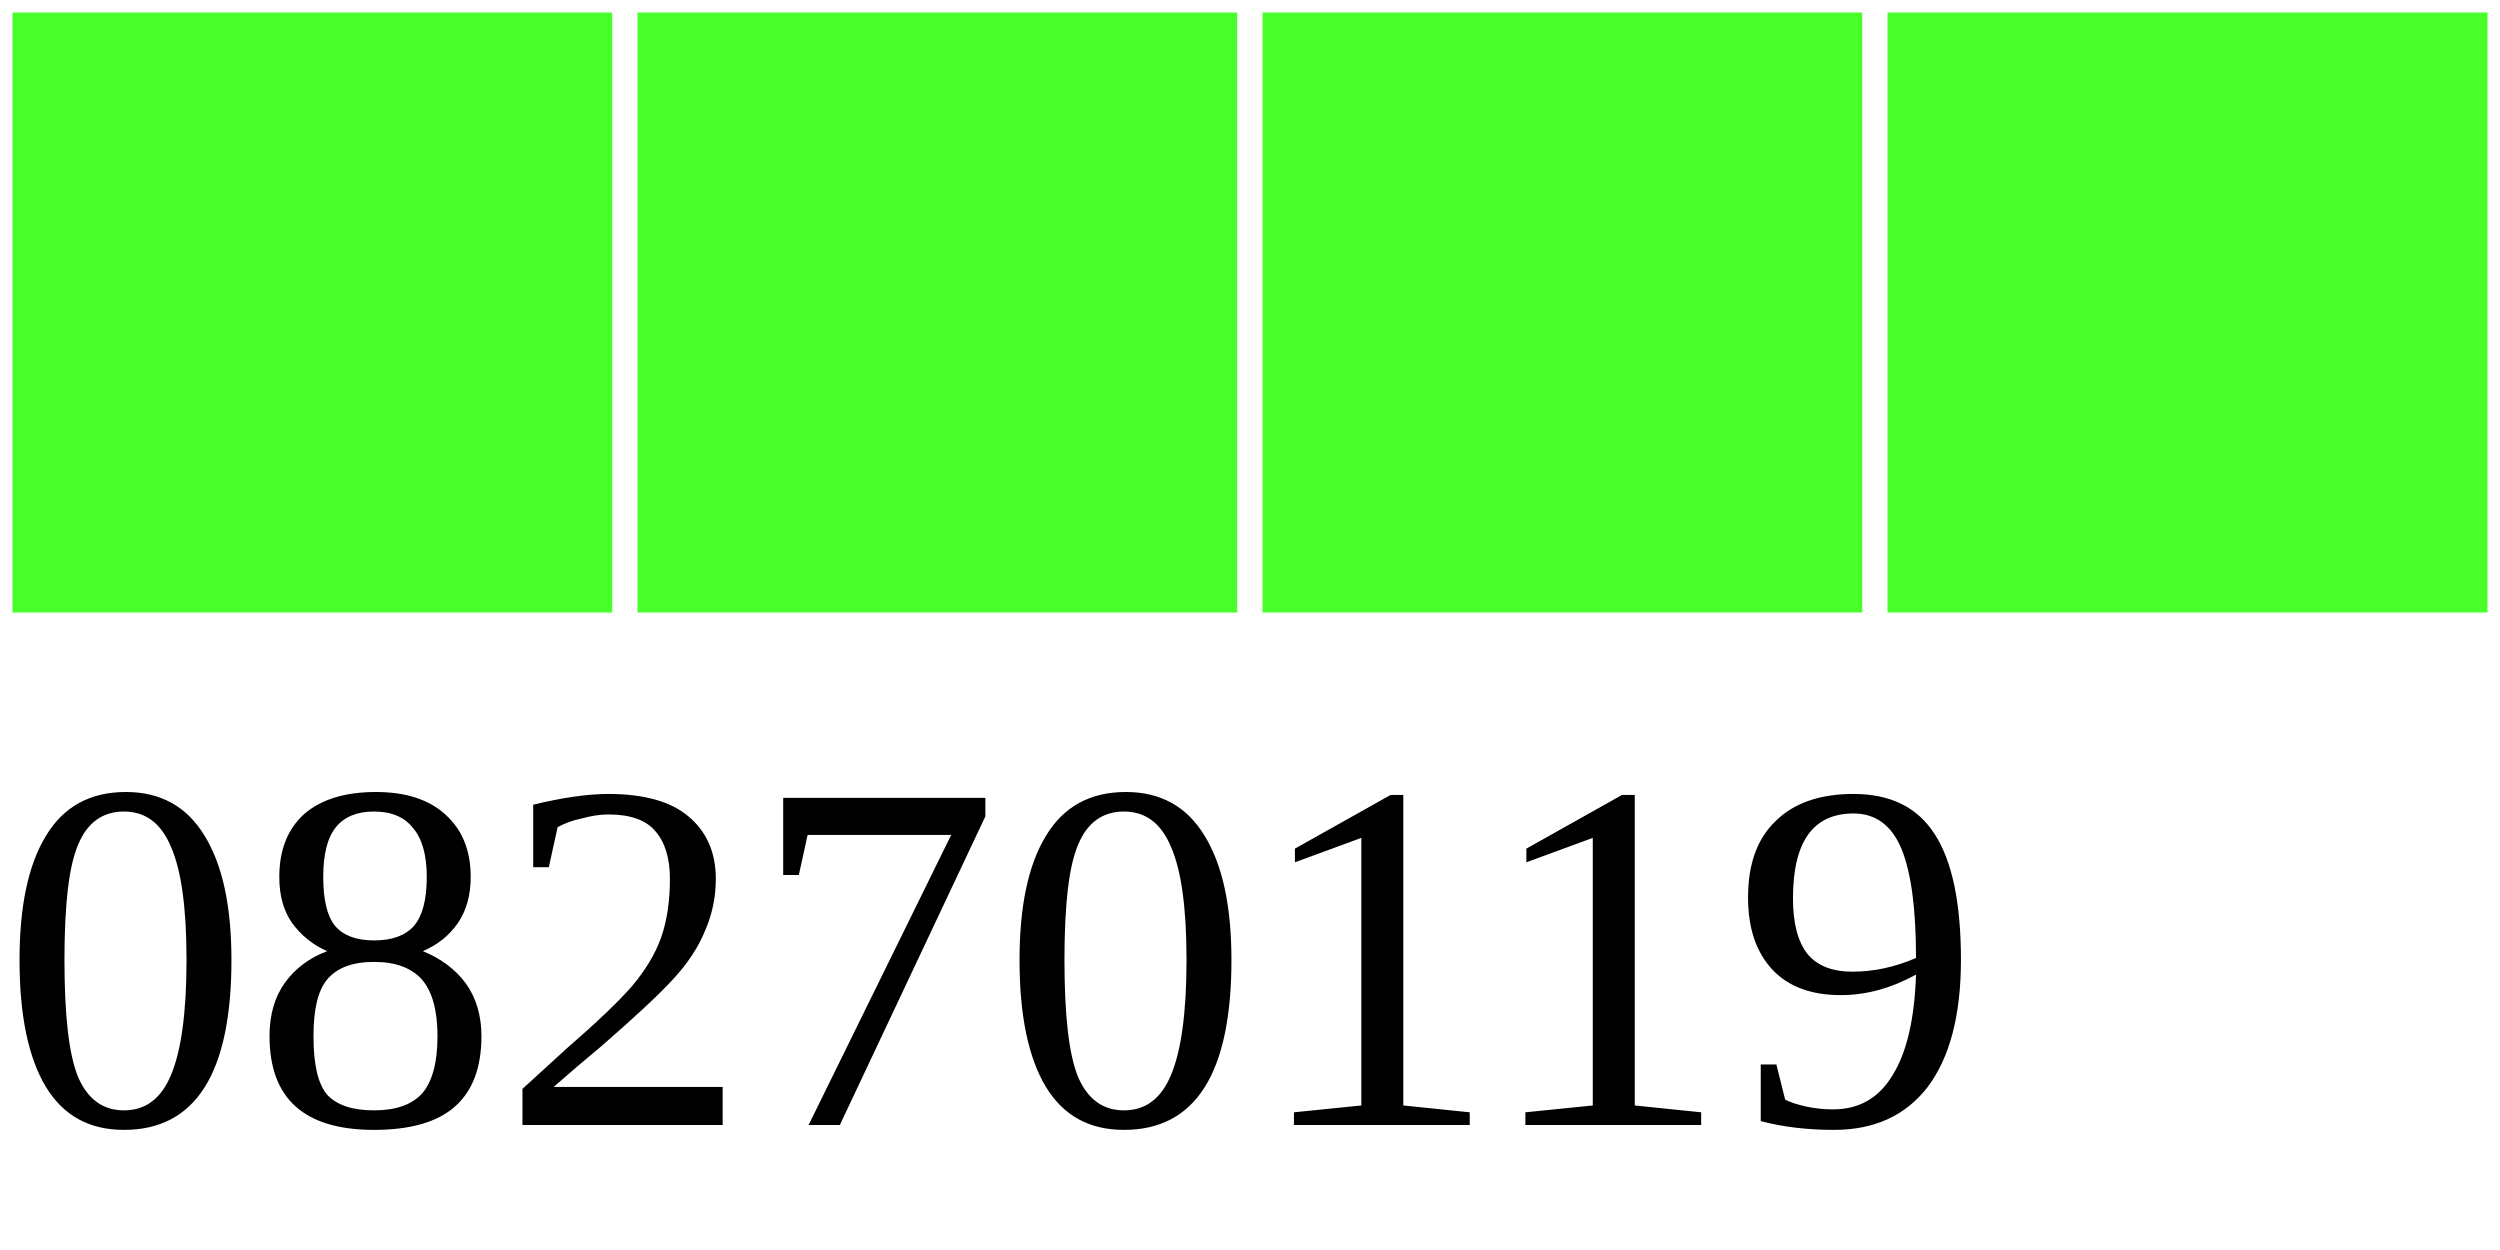
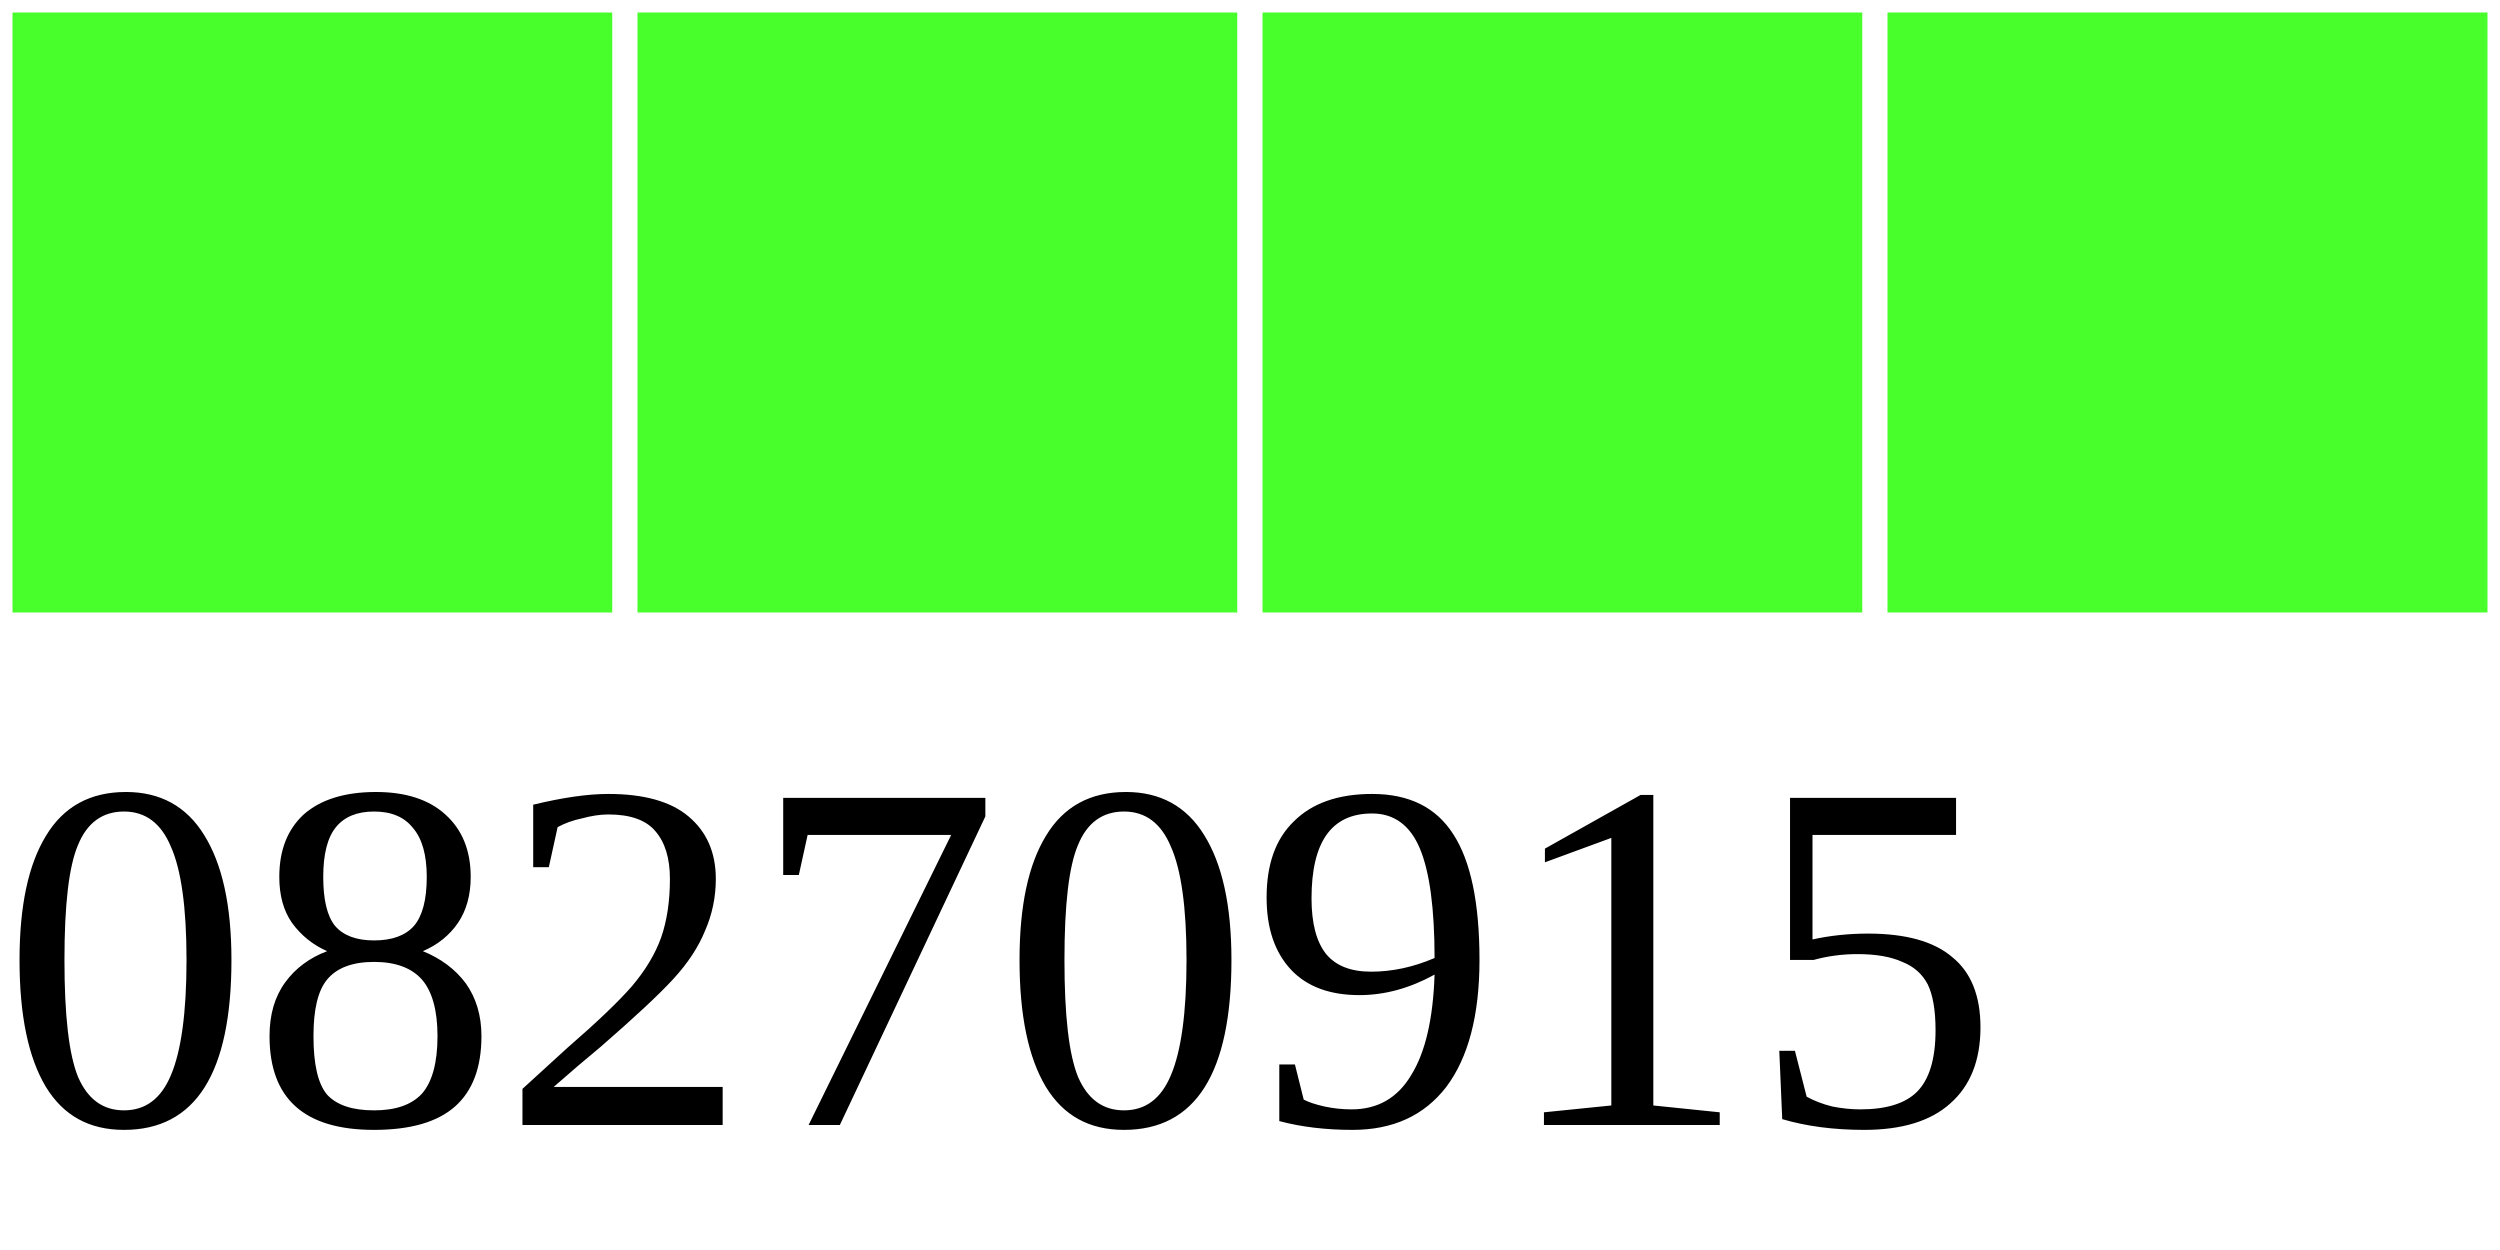
<svg xmlns="http://www.w3.org/2000/svg" width="40" height="20">
  <g>
    <rect width="10" height="10" style="fill:#48FF2C;stroke-width:0.4;stroke:rgb(255,255,255)" x="0" />
    <rect width="10" height="10" style="fill:#48FF2C;stroke-width:0.4;stroke:rgb(255,255,255)" x="10" />
    <rect width="10" height="10" style="fill:#48FF2C;stroke-width:0.4;stroke:rgb(255,255,255)" x="20" />
    <rect width="10" height="10" style="fill:#48FF2C;stroke-width:0.4;stroke:rgb(255,255,255)" x="30" />
-     <text x="0" y="18" fill="black" font-size="8">08270119</text>
+     <text x="0" y="18" fill="black" font-size="8">08270915</text>
  </g>
</svg>
